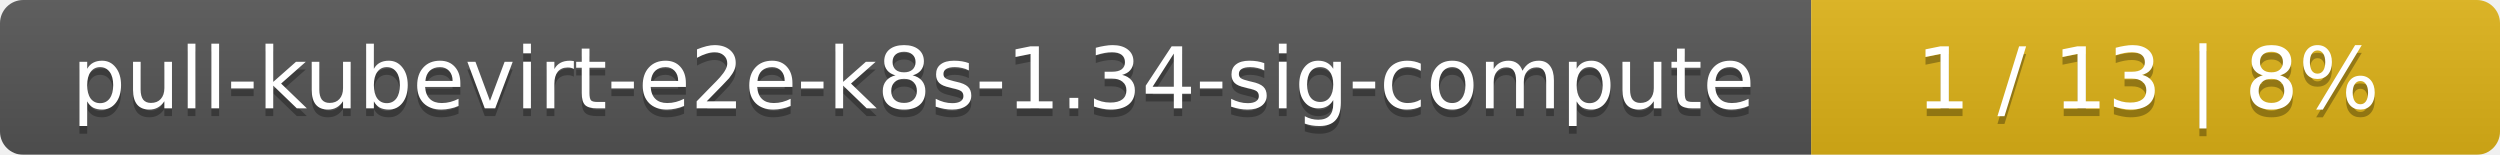
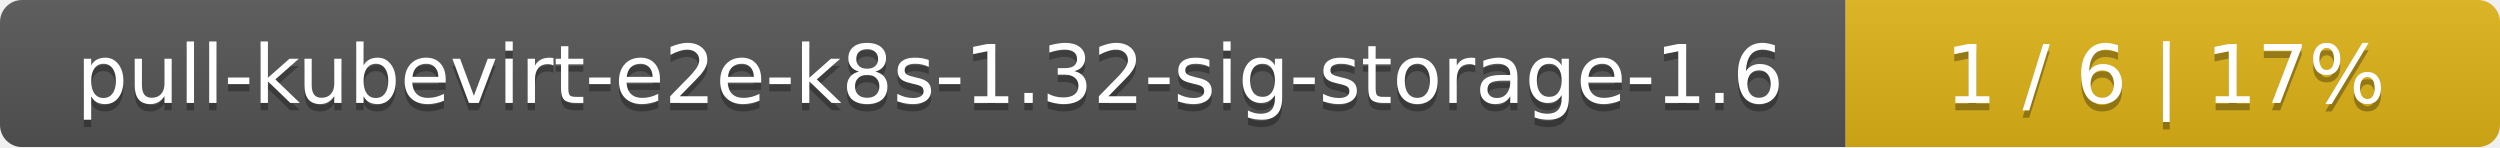
- <svg xmlns="http://www.w3.org/2000/svg" width="323" height="20">
+ <svg xmlns="http://www.w3.org/2000/svg" width="340" height="20">
  <linearGradient id="smooth" x2="0" y2="100%">
    <stop offset="0" stop-color="#bbb" stop-opacity=".1" />
    <stop offset="1" stop-opacity=".1" />
  </linearGradient>
  <mask id="round">
-     <rect width="323" height="20" rx="3" fill="#fff" />
+     <rect width="340" height="20" rx="3" fill="#fff" />
  </mask>
  <g mask="url(#round)">
-     <rect width="234" height="20" fill="#555" />
-     <rect x="234" width="89" height="20" fill="#dfb317" />
-     <rect width="323" height="20" fill="url(#smooth)" />
+     <rect width="251" height="20" fill="#555" />
+     <rect x="251" width="89" height="20" fill="#dfb317" />
+     <rect width="340" height="20" fill="url(#smooth)" />
  </g>
  <g fill="#fff" text-anchor="middle" font-family="DejaVu Sans,Verdana,Geneva,sans-serif" font-size="11">
-     <text x="118" y="15" fill="#010101" fill-opacity=".3">pull-kubevirt-e2e-k8s-1.34-sig-compute</text>
-     <text x="118" y="14">pull-kubevirt-e2e-k8s-1.34-sig-compute</text>
-     <text x="277.5" y="15" fill="#010101" fill-opacity=".3">1 / 13    |    8%</text>
-     <text x="277.5" y="14">1 / 13    |    8%</text>
+     <text x="126.5" y="15" fill="#010101" fill-opacity=".3">pull-kubevirt-e2e-k8s-1.32-sig-storage-1.6</text>
+     <text x="126.5" y="14">pull-kubevirt-e2e-k8s-1.32-sig-storage-1.6</text>
+     <text x="294.5" y="15" fill="#010101" fill-opacity=".3">1 / 6    |    17%</text>
+     <text x="294.5" y="14">1 / 6    |    17%</text>
  </g>
</svg>
